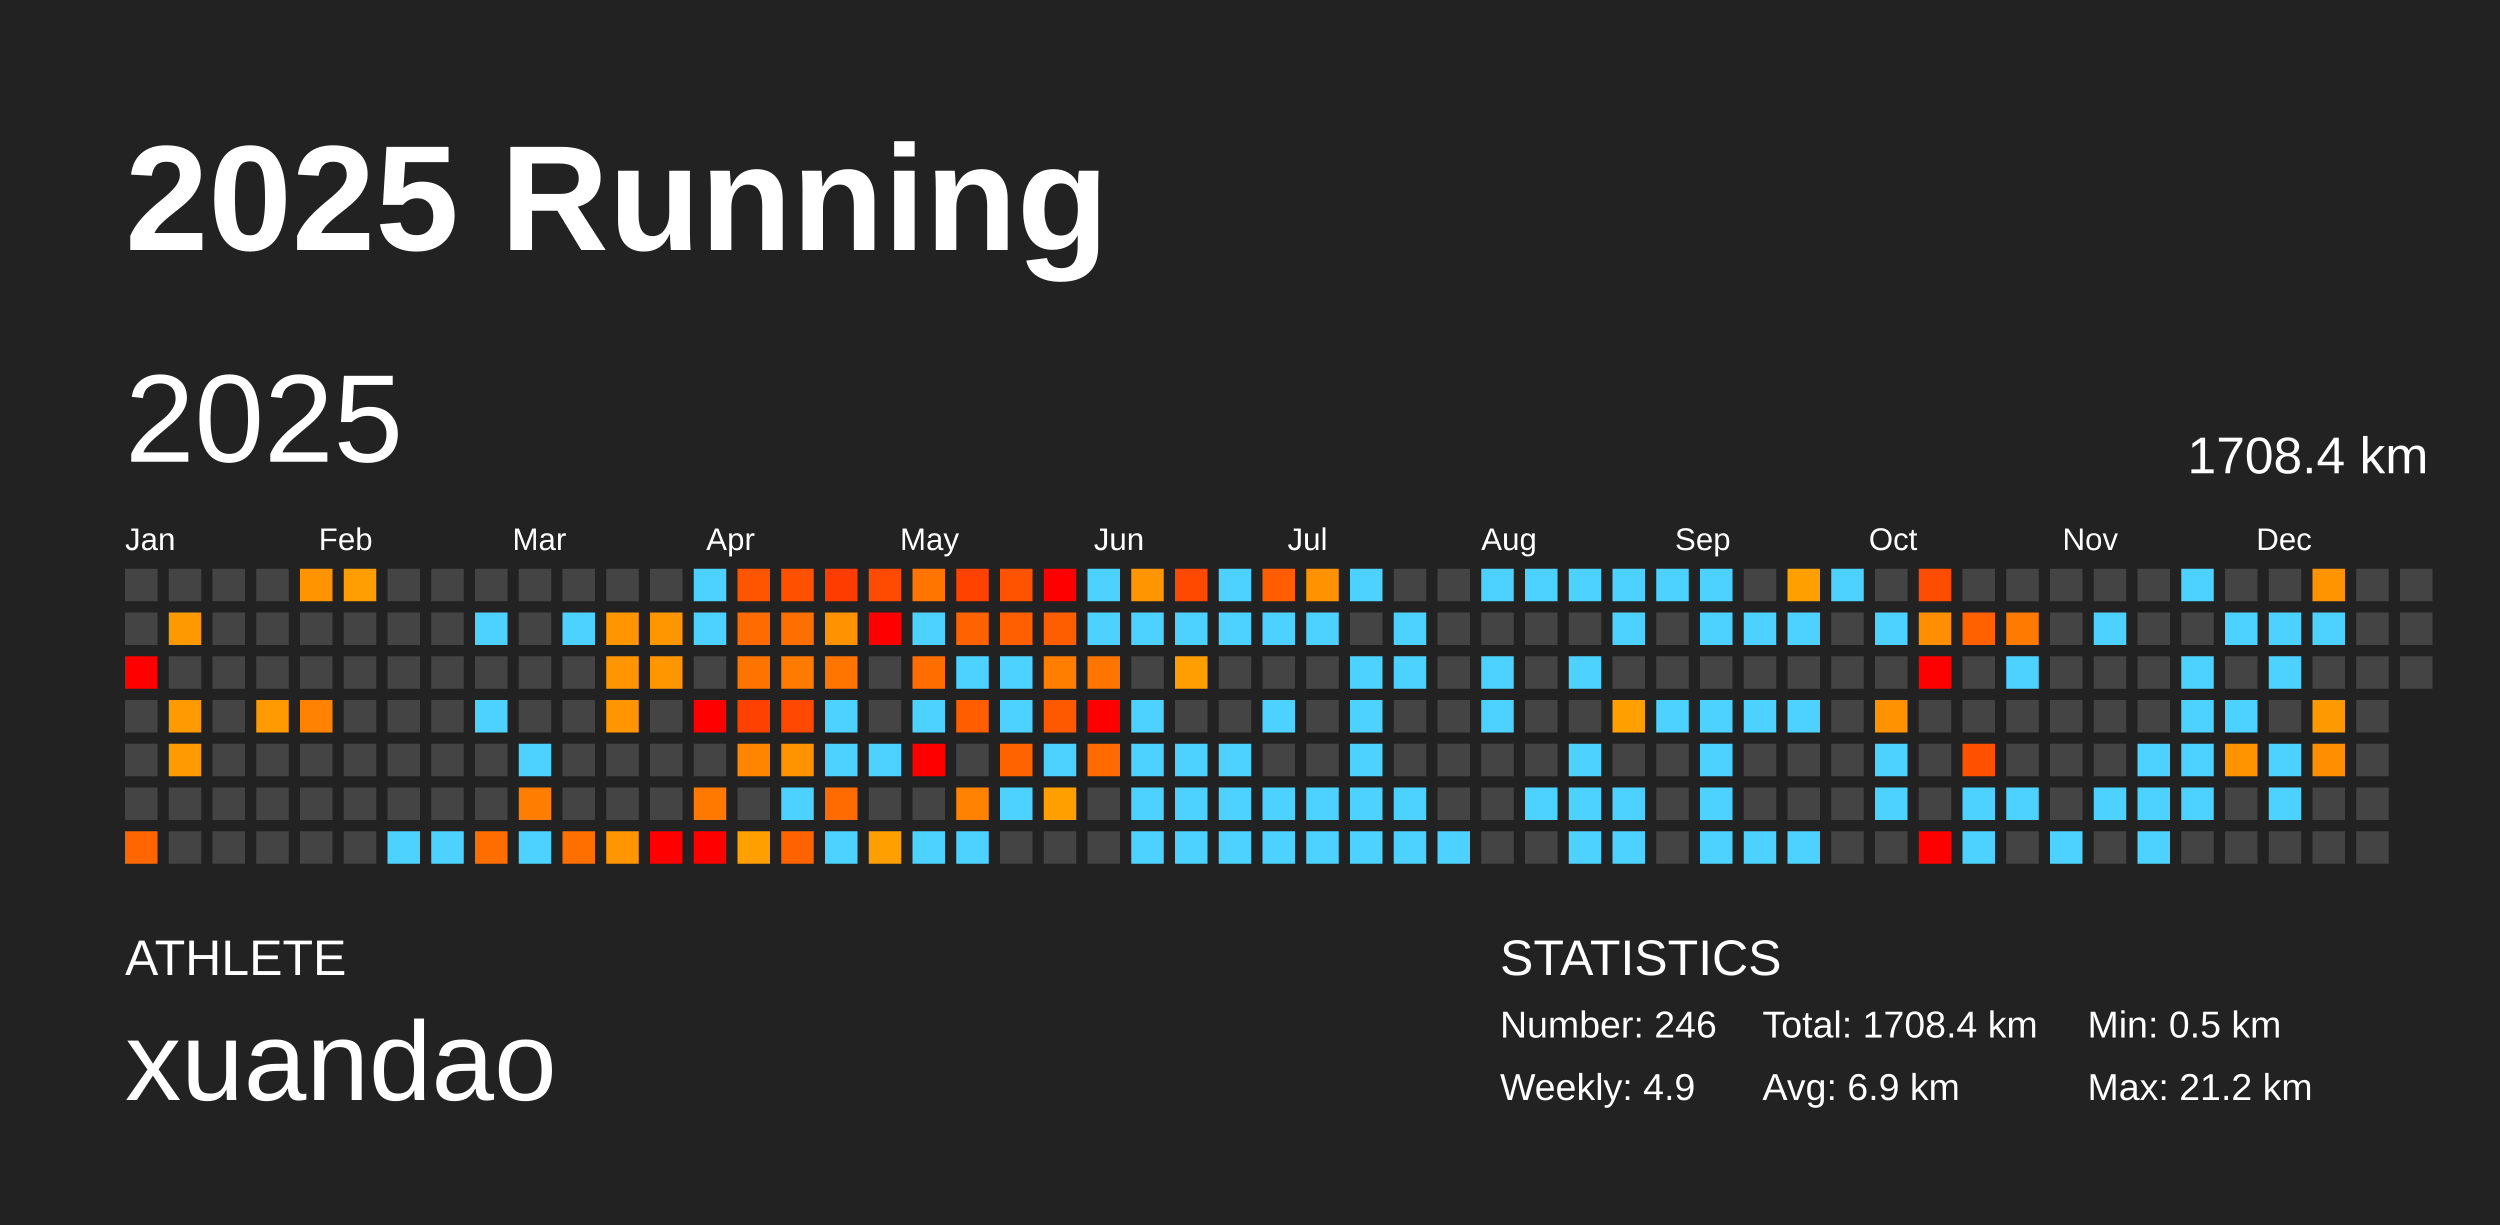
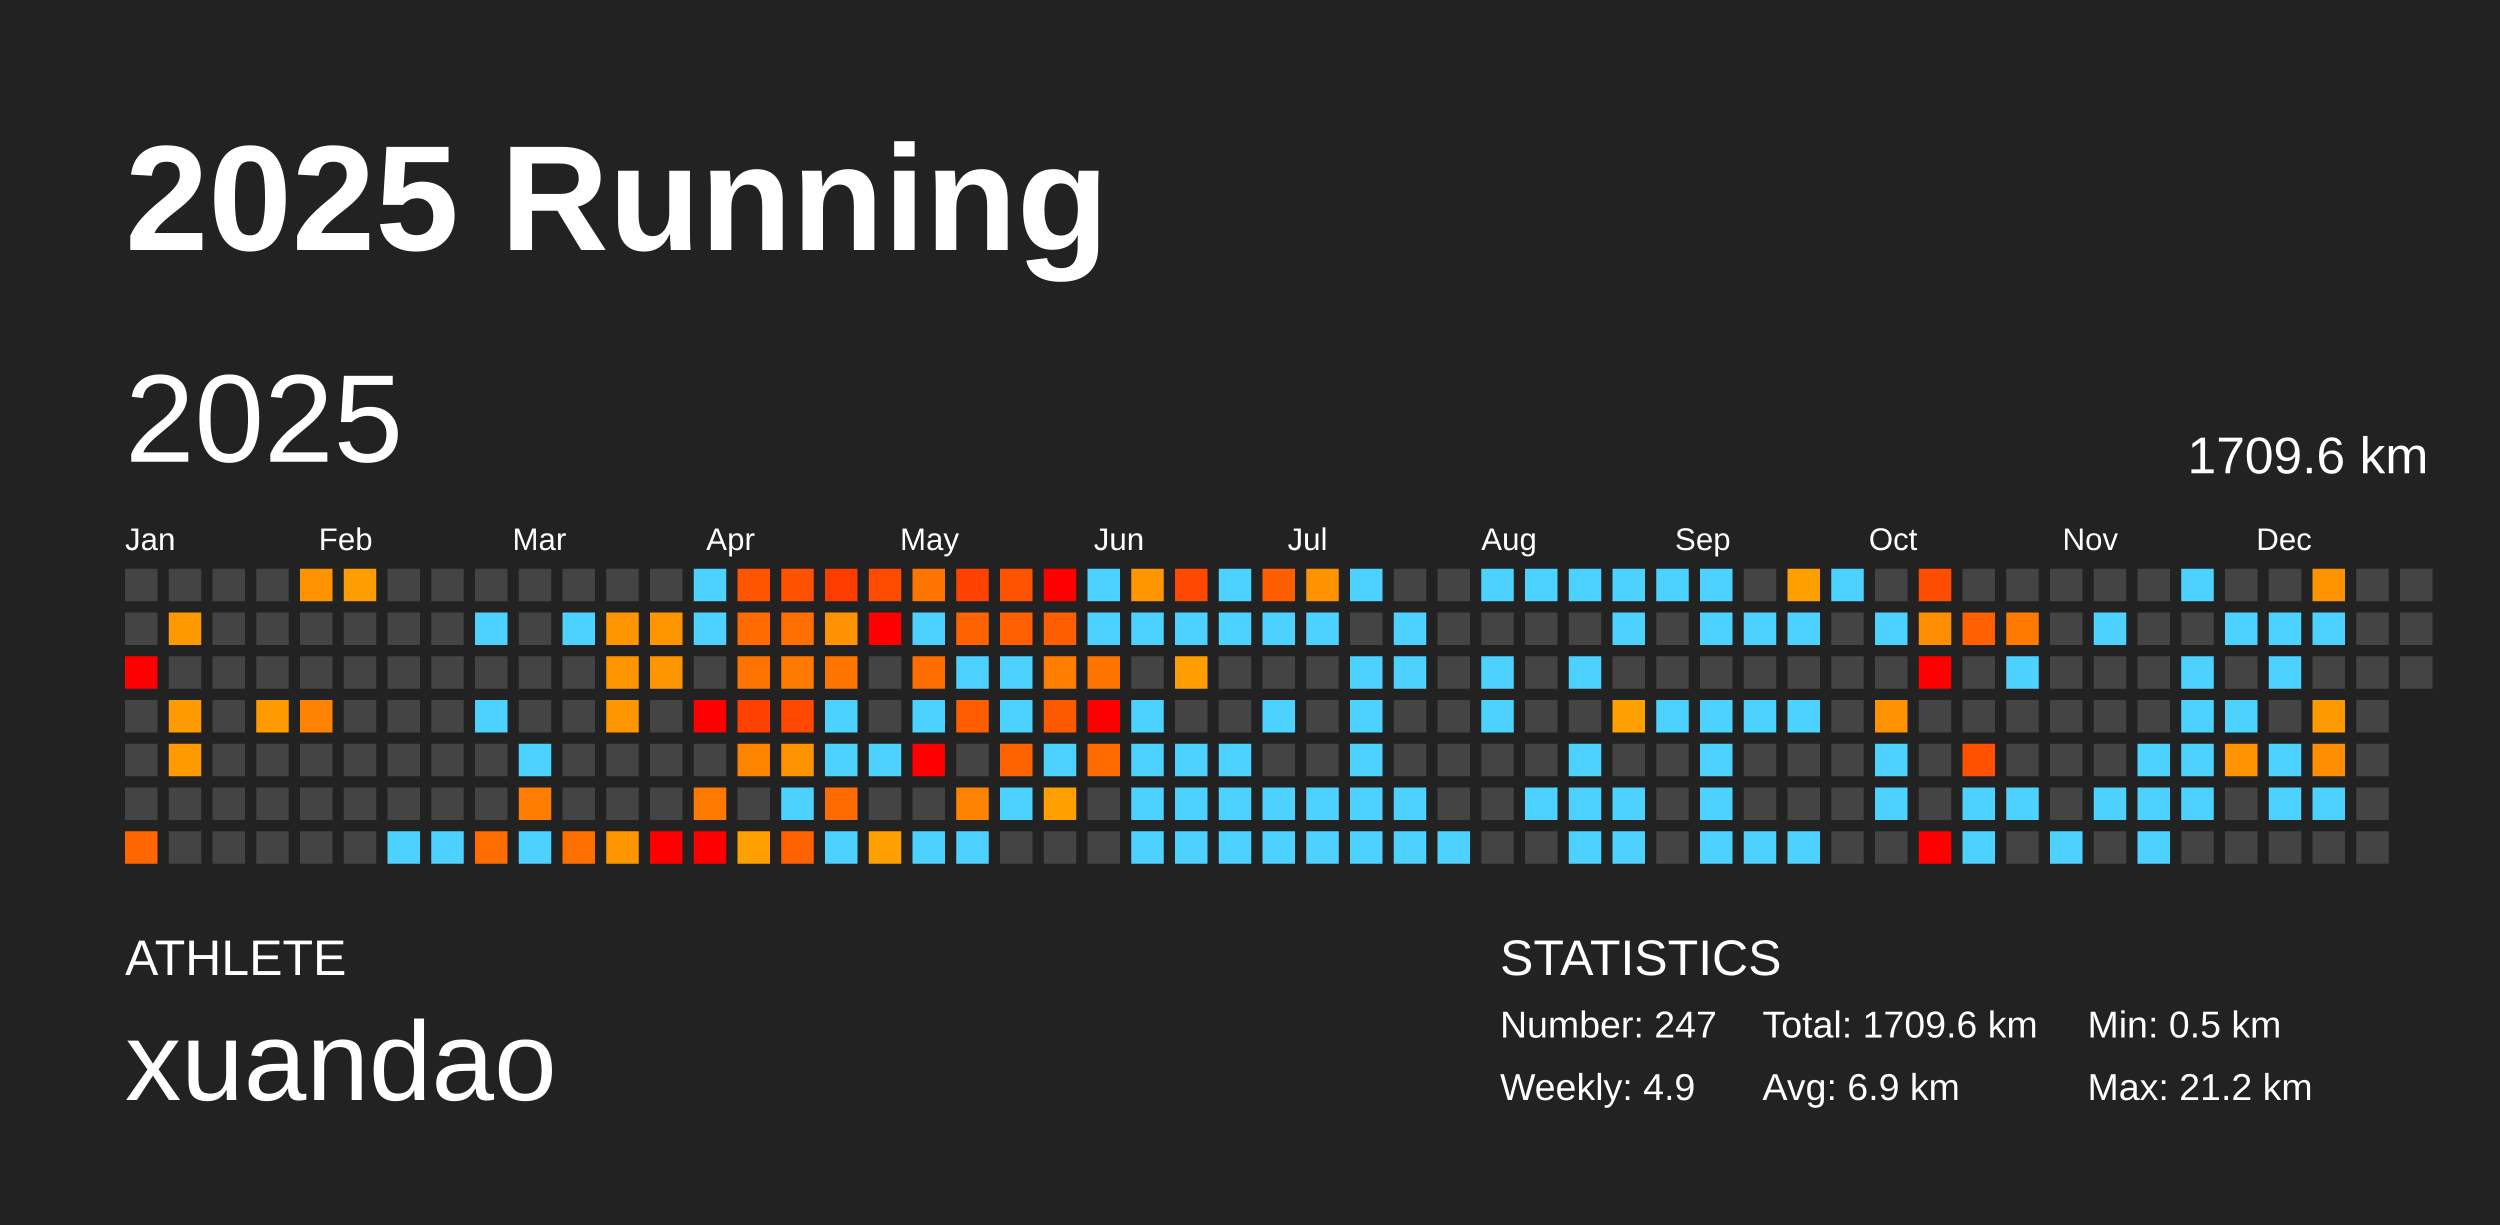
<svg xmlns="http://www.w3.org/2000/svg" baseProfile="full" height="98mm" version="1.1" viewBox="0,0,200,98" width="200mm">
  <defs />
  <rect fill="#222222" height="98" width="200" x="0" y="0" />
  <text fill="#FFFFFF" style="font-size:12px; font-family:Arial; font-weight:bold;" x="10" y="20">2025 Running</text>
  <text fill="#FFFFFF" style="font-size:4px; font-family:Arial" x="10" y="78">ATHLETE</text>
  <text fill="#FFFFFF" style="font-size:9px; font-family:Arial" x="10" y="88">xuandao</text>
  <text fill="#FFFFFF" style="font-size:4px; font-family:Arial" x="120" y="78">STATISTICS</text>
-   <text fill="#FFFFFF" style="font-size:3px; font-family:Arial" x="120" y="83">Number: 246</text>
+   <text fill="#FFFFFF" style="font-size:3px; font-family:Arial" x="120" y="83">Number: 247</text>
  <text fill="#FFFFFF" style="font-size:3px; font-family:Arial" x="120" y="88">Weekly: 4.9</text>
-   <text fill="#FFFFFF" style="font-size:3px; font-family:Arial" x="141" y="83">Total: 1708.4 km</text>
+   <text fill="#FFFFFF" style="font-size:3px; font-family:Arial" x="141" y="83">Total: 1709.6 km</text>
  <text fill="#FFFFFF" style="font-size:3px; font-family:Arial" x="141" y="88">Avg: 6.9 km</text>
  <text fill="#FFFFFF" style="font-size:3px; font-family:Arial" x="167" y="83">Min: 0.5 km</text>
  <text fill="#FFFFFF" style="font-size:3px; font-family:Arial" x="167" y="88">Max: 21.2 km</text>
  <text dominant-baseline="hanging" fill="#FFFFFF" style="font-size:10.0px; font-family:Arial;" x="10" y="30">2025</text>
-   <text dominant-baseline="hanging" fill="#FFFFFF" style="font-size:4.125px; font-family:Arial;" x="175" y="35">1708.4 km</text>
+   <text dominant-baseline="hanging" fill="#FFFFFF" style="font-size:4.125px; font-family:Arial;" x="175" y="35">1709.6 km</text>
  <text fill="#FFFFFF" style="font-size:2.5px; font-family:Arial" x="10.0" y="44">Jan</text>
  <text fill="#FFFFFF" style="font-size:2.5px; font-family:Arial" x="25.5" y="44">Feb</text>
  <text fill="#FFFFFF" style="font-size:2.5px; font-family:Arial" x="41.0" y="44">Mar</text>
  <text fill="#FFFFFF" style="font-size:2.5px; font-family:Arial" x="56.5" y="44">Apr</text>
  <text fill="#FFFFFF" style="font-size:2.5px; font-family:Arial" x="72.0" y="44">May</text>
  <text fill="#FFFFFF" style="font-size:2.5px; font-family:Arial" x="87.5" y="44">Jun</text>
  <text fill="#FFFFFF" style="font-size:2.5px; font-family:Arial" x="103.0" y="44">Jul</text>
  <text fill="#FFFFFF" style="font-size:2.5px; font-family:Arial" x="118.5" y="44">Aug</text>
  <text fill="#FFFFFF" style="font-size:2.5px; font-family:Arial" x="134.0" y="44">Sep</text>
  <text fill="#FFFFFF" style="font-size:2.5px; font-family:Arial" x="149.5" y="44">Oct</text>
  <text fill="#FFFFFF" style="font-size:2.5px; font-family:Arial" x="165.0" y="44">Nov</text>
  <text fill="#FFFFFF" style="font-size:2.5px; font-family:Arial" x="180.5" y="44">Dec</text>
  <rect fill="#444444" height="2.6" width="2.6" x="10.0" y="45.5" />
  <rect fill="#444444" height="2.6" width="2.6" x="10.0" y="49.0" />
  <rect fill="red" height="2.6" width="2.6" x="10.0" y="52.5" />
  <rect fill="#444444" height="2.6" width="2.6" x="10.0" y="56.0" />
  <rect fill="#444444" height="2.6" width="2.6" x="10.0" y="59.5" />
  <rect fill="#444444" height="2.6" width="2.6" x="10.0" y="63.0" />
  <rect fill="#ff6600" height="2.6" width="2.6" x="10.0" y="66.5" />
  <rect fill="#444444" height="2.6" width="2.6" x="13.5" y="45.5" />
  <rect fill="#ff9900" height="2.6" width="2.6" x="13.5" y="49.0" />
  <rect fill="#444444" height="2.6" width="2.6" x="13.5" y="52.5" />
  <rect fill="#ff9a00" height="2.6" width="2.6" x="13.5" y="56.0" />
  <rect fill="#ff9b00" height="2.6" width="2.6" x="13.5" y="59.5" />
  <rect fill="#444444" height="2.6" width="2.6" x="13.5" y="63.0" />
  <rect fill="#444444" height="2.6" width="2.6" x="13.5" y="66.5" />
  <rect fill="#444444" height="2.6" width="2.6" x="17.0" y="45.5" />
  <rect fill="#444444" height="2.6" width="2.6" x="17.0" y="49.0" />
  <rect fill="#444444" height="2.6" width="2.6" x="17.0" y="52.5" />
  <rect fill="#444444" height="2.6" width="2.6" x="17.0" y="56.0" />
  <rect fill="#444444" height="2.6" width="2.6" x="17.0" y="59.5" />
  <rect fill="#444444" height="2.6" width="2.6" x="17.0" y="63.0" />
  <rect fill="#444444" height="2.6" width="2.6" x="17.0" y="66.5" />
  <rect fill="#444444" height="2.6" width="2.6" x="20.5" y="45.5" />
  <rect fill="#444444" height="2.6" width="2.6" x="20.5" y="49.0" />
  <rect fill="#444444" height="2.6" width="2.6" x="20.5" y="52.5" />
  <rect fill="#ff9a00" height="2.6" width="2.6" x="20.5" y="56.0" />
  <rect fill="#444444" height="2.6" width="2.6" x="20.5" y="59.5" />
  <rect fill="#444444" height="2.6" width="2.6" x="20.5" y="63.0" />
  <rect fill="#444444" height="2.6" width="2.6" x="20.5" y="66.5" />
  <rect fill="#ff9400" height="2.6" width="2.6" x="24.0" y="45.5" />
  <rect fill="#444444" height="2.6" width="2.6" x="24.0" y="49.0" />
  <rect fill="#444444" height="2.6" width="2.6" x="24.0" y="52.5" />
  <rect fill="#ff8300" height="2.6" width="2.6" x="24.0" y="56.0" />
  <rect fill="#444444" height="2.6" width="2.6" x="24.0" y="59.5" />
  <rect fill="#444444" height="2.6" width="2.6" x="24.0" y="63.0" />
  <rect fill="#444444" height="2.6" width="2.6" x="24.0" y="66.5" />
  <rect fill="#ff9e00" height="2.6" width="2.6" x="27.5" y="45.5" />
  <rect fill="#444444" height="2.6" width="2.6" x="27.5" y="49.0" />
  <rect fill="#444444" height="2.6" width="2.6" x="27.5" y="52.5" />
  <rect fill="#444444" height="2.6" width="2.6" x="27.5" y="56.0" />
  <rect fill="#444444" height="2.6" width="2.6" x="27.5" y="59.5" />
  <rect fill="#444444" height="2.6" width="2.6" x="27.5" y="63.0" />
  <rect fill="#444444" height="2.6" width="2.6" x="27.5" y="66.5" />
  <rect fill="#444444" height="2.6" width="2.6" x="31.0" y="45.5" />
  <rect fill="#444444" height="2.6" width="2.6" x="31.0" y="49.0" />
  <rect fill="#444444" height="2.6" width="2.6" x="31.0" y="52.5" />
  <rect fill="#444444" height="2.6" width="2.6" x="31.0" y="56.0" />
  <rect fill="#444444" height="2.6" width="2.6" x="31.0" y="59.5" />
  <rect fill="#444444" height="2.6" width="2.6" x="31.0" y="63.0" />
  <rect fill="#4dd2ff" height="2.6" width="2.6" x="31.0" y="66.5" />
  <rect fill="#444444" height="2.6" width="2.6" x="34.5" y="45.5" />
  <rect fill="#444444" height="2.6" width="2.6" x="34.5" y="49.0" />
  <rect fill="#444444" height="2.6" width="2.6" x="34.5" y="52.5" />
  <rect fill="#444444" height="2.6" width="2.6" x="34.5" y="56.0" />
  <rect fill="#444444" height="2.6" width="2.6" x="34.5" y="59.5" />
  <rect fill="#444444" height="2.6" width="2.6" x="34.5" y="63.0" />
  <rect fill="#4dd2ff" height="2.6" width="2.6" x="34.5" y="66.5" />
  <rect fill="#444444" height="2.6" width="2.6" x="38.0" y="45.5" />
  <rect fill="#4dd2ff" height="2.6" width="2.6" x="38.0" y="49.0" />
  <rect fill="#444444" height="2.6" width="2.6" x="38.0" y="52.5" />
  <rect fill="#4dd2ff" height="2.6" width="2.6" x="38.0" y="56.0" />
  <rect fill="#444444" height="2.6" width="2.6" x="38.0" y="59.5" />
  <rect fill="#444444" height="2.6" width="2.6" x="38.0" y="63.0" />
  <rect fill="#ff6c00" height="2.6" width="2.6" x="38.0" y="66.5" />
  <rect fill="#444444" height="2.6" width="2.6" x="41.5" y="45.5" />
  <rect fill="#444444" height="2.6" width="2.6" x="41.5" y="49.0" />
  <rect fill="#444444" height="2.6" width="2.6" x="41.5" y="52.5" />
  <rect fill="#444444" height="2.6" width="2.6" x="41.5" y="56.0" />
  <rect fill="#4dd2ff" height="2.6" width="2.6" x="41.5" y="59.5" />
  <rect fill="#ff7d00" height="2.6" width="2.6" x="41.5" y="63.0" />
  <rect fill="#4dd2ff" height="2.6" width="2.6" x="41.5" y="66.5" />
  <rect fill="#444444" height="2.6" width="2.6" x="45.0" y="45.5" />
  <rect fill="#4dd2ff" height="2.6" width="2.6" x="45.0" y="49.0" />
  <rect fill="#444444" height="2.6" width="2.6" x="45.0" y="52.5" />
  <rect fill="#444444" height="2.6" width="2.6" x="45.0" y="56.0" />
  <rect fill="#444444" height="2.6" width="2.6" x="45.0" y="59.5" />
  <rect fill="#444444" height="2.6" width="2.6" x="45.0" y="63.0" />
  <rect fill="#ff6f00" height="2.6" width="2.6" x="45.0" y="66.5" />
  <rect fill="#444444" height="2.6" width="2.6" x="48.5" y="45.5" />
  <rect fill="#ff9600" height="2.6" width="2.6" x="48.5" y="49.0" />
  <rect fill="#ff9600" height="2.6" width="2.6" x="48.5" y="52.5" />
  <rect fill="#ff9600" height="2.6" width="2.6" x="48.5" y="56.0" />
  <rect fill="#444444" height="2.6" width="2.6" x="48.5" y="59.5" />
  <rect fill="#444444" height="2.6" width="2.6" x="48.5" y="63.0" />
  <rect fill="#ff9600" height="2.6" width="2.6" x="48.5" y="66.5" />
  <rect fill="#444444" height="2.6" width="2.6" x="52.0" y="45.5" />
  <rect fill="#ff9600" height="2.6" width="2.6" x="52.0" y="49.0" />
  <rect fill="#ff9600" height="2.6" width="2.6" x="52.0" y="52.5" />
  <rect fill="#444444" height="2.6" width="2.6" x="52.0" y="56.0" />
  <rect fill="#444444" height="2.6" width="2.6" x="52.0" y="59.5" />
  <rect fill="#444444" height="2.6" width="2.6" x="52.0" y="63.0" />
  <rect fill="red" height="2.6" width="2.6" x="52.0" y="66.5" />
  <rect fill="#4dd2ff" height="2.6" width="2.6" x="55.5" y="45.5" />
  <rect fill="#4dd2ff" height="2.6" width="2.6" x="55.5" y="49.0" />
  <rect fill="#444444" height="2.6" width="2.6" x="55.5" y="52.5" />
  <rect fill="red" height="2.6" width="2.6" x="55.5" y="56.0" />
  <rect fill="#444444" height="2.6" width="2.6" x="55.5" y="59.5" />
  <rect fill="#ff7900" height="2.6" width="2.6" x="55.5" y="63.0" />
  <rect fill="red" height="2.6" width="2.6" x="55.5" y="66.5" />
  <rect fill="#ff5400" height="2.6" width="2.6" x="59.0" y="45.5" />
  <rect fill="#ff6b00" height="2.6" width="2.6" x="59.0" y="49.0" />
  <rect fill="#ff7400" height="2.6" width="2.6" x="59.0" y="52.5" />
  <rect fill="#ff4100" height="2.6" width="2.6" x="59.0" y="56.0" />
  <rect fill="#ff8400" height="2.6" width="2.6" x="59.0" y="59.5" />
  <rect fill="#444444" height="2.6" width="2.6" x="59.0" y="63.0" />
  <rect fill="#ff9f00" height="2.6" width="2.6" x="59.0" y="66.5" />
  <rect fill="#ff5100" height="2.6" width="2.6" x="62.5" y="45.5" />
  <rect fill="#ff6f00" height="2.6" width="2.6" x="62.5" y="49.0" />
  <rect fill="#ff7a00" height="2.6" width="2.6" x="62.5" y="52.5" />
  <rect fill="#ff4800" height="2.6" width="2.6" x="62.5" y="56.0" />
  <rect fill="#ff9400" height="2.6" width="2.6" x="62.5" y="59.5" />
  <rect fill="#4dd2ff" height="2.6" width="2.6" x="62.5" y="63.0" />
  <rect fill="#ff6200" height="2.6" width="2.6" x="62.5" y="66.5" />
  <rect fill="#ff3c00" height="2.6" width="2.6" x="66.0" y="45.5" />
  <rect fill="#ff9200" height="2.6" width="2.6" x="66.0" y="49.0" />
  <rect fill="#ff7500" height="2.6" width="2.6" x="66.0" y="52.5" />
  <rect fill="#4dd2ff" height="2.6" width="2.6" x="66.0" y="56.0" />
  <rect fill="#4dd2ff" height="2.6" width="2.6" x="66.0" y="59.5" />
  <rect fill="#ff6b00" height="2.6" width="2.6" x="66.0" y="63.0" />
  <rect fill="#4dd2ff" height="2.6" width="2.6" x="66.0" y="66.5" />
  <rect fill="#ff4b00" height="2.6" width="2.6" x="69.5" y="45.5" />
  <rect fill="red" height="2.6" width="2.6" x="69.5" y="49.0" />
  <rect fill="#444444" height="2.6" width="2.6" x="69.5" y="52.5" />
  <rect fill="#444444" height="2.6" width="2.6" x="69.5" y="56.0" />
  <rect fill="#4dd2ff" height="2.6" width="2.6" x="69.5" y="59.5" />
  <rect fill="#444444" height="2.6" width="2.6" x="69.5" y="63.0" />
  <rect fill="#ff9f00" height="2.6" width="2.6" x="69.5" y="66.5" />
  <rect fill="#ff7500" height="2.6" width="2.6" x="73.0" y="45.5" />
  <rect fill="#4dd2ff" height="2.6" width="2.6" x="73.0" y="49.0" />
  <rect fill="#ff6c00" height="2.6" width="2.6" x="73.0" y="52.5" />
  <rect fill="#4dd2ff" height="2.6" width="2.6" x="73.0" y="56.0" />
  <rect fill="red" height="2.6" width="2.6" x="73.0" y="59.5" />
  <rect fill="#444444" height="2.6" width="2.6" x="73.0" y="63.0" />
  <rect fill="#4dd2ff" height="2.6" width="2.6" x="73.0" y="66.5" />
  <rect fill="#ff4200" height="2.6" width="2.6" x="76.5" y="45.5" />
  <rect fill="#ff6200" height="2.6" width="2.6" x="76.5" y="49.0" />
  <rect fill="#4dd2ff" height="2.6" width="2.6" x="76.5" y="52.5" />
  <rect fill="#ff5d00" height="2.6" width="2.6" x="76.5" y="56.0" />
  <rect fill="#444444" height="2.6" width="2.6" x="76.5" y="59.5" />
  <rect fill="#ff8300" height="2.6" width="2.6" x="76.5" y="63.0" />
  <rect fill="#4dd2ff" height="2.6" width="2.6" x="76.5" y="66.5" />
  <rect fill="#ff5300" height="2.6" width="2.6" x="80.0" y="45.5" />
  <rect fill="#ff5f00" height="2.6" width="2.6" x="80.0" y="49.0" />
  <rect fill="#4dd2ff" height="2.6" width="2.6" x="80.0" y="52.5" />
  <rect fill="#4dd2ff" height="2.6" width="2.6" x="80.0" y="56.0" />
  <rect fill="#ff6300" height="2.6" width="2.6" x="80.0" y="59.5" />
  <rect fill="#4dd2ff" height="2.6" width="2.6" x="80.0" y="63.0" />
  <rect fill="#444444" height="2.6" width="2.6" x="80.0" y="66.5" />
  <rect fill="red" height="2.6" width="2.6" x="83.5" y="45.5" />
  <rect fill="#ff5e00" height="2.6" width="2.6" x="83.5" y="49.0" />
  <rect fill="#ff7e00" height="2.6" width="2.6" x="83.5" y="52.5" />
  <rect fill="#ff5900" height="2.6" width="2.6" x="83.5" y="56.0" />
  <rect fill="#4dd2ff" height="2.6" width="2.6" x="83.5" y="59.5" />
  <rect fill="#ff9f00" height="2.6" width="2.6" x="83.5" y="63.0" />
  <rect fill="#444444" height="2.6" width="2.6" x="83.5" y="66.5" />
  <rect fill="#4dd2ff" height="2.6" width="2.6" x="87.0" y="45.5" />
  <rect fill="#4dd2ff" height="2.6" width="2.6" x="87.0" y="49.0" />
  <rect fill="#ff7500" height="2.6" width="2.6" x="87.0" y="52.5" />
  <rect fill="red" height="2.6" width="2.6" x="87.0" y="56.0" />
  <rect fill="#ff6b00" height="2.6" width="2.6" x="87.0" y="59.5" />
  <rect fill="#444444" height="2.6" width="2.6" x="87.0" y="63.0" />
  <rect fill="#444444" height="2.6" width="2.6" x="87.0" y="66.5" />
  <rect fill="#ff9500" height="2.6" width="2.6" x="90.5" y="45.5" />
  <rect fill="#4dd2ff" height="2.6" width="2.6" x="90.5" y="49.0" />
  <rect fill="#444444" height="2.6" width="2.6" x="90.5" y="52.5" />
  <rect fill="#4dd2ff" height="2.6" width="2.6" x="90.5" y="56.0" />
  <rect fill="#4dd2ff" height="2.6" width="2.6" x="90.5" y="59.5" />
  <rect fill="#4dd2ff" height="2.6" width="2.6" x="90.5" y="63.0" />
  <rect fill="#4dd2ff" height="2.6" width="2.6" x="90.5" y="66.5" />
  <rect fill="#ff4800" height="2.6" width="2.6" x="94.0" y="45.5" />
  <rect fill="#4dd2ff" height="2.6" width="2.6" x="94.0" y="49.0" />
  <rect fill="#ff9e00" height="2.6" width="2.6" x="94.0" y="52.5" />
  <rect fill="#444444" height="2.6" width="2.6" x="94.0" y="56.0" />
  <rect fill="#4dd2ff" height="2.6" width="2.6" x="94.0" y="59.5" />
  <rect fill="#4dd2ff" height="2.6" width="2.6" x="94.0" y="63.0" />
  <rect fill="#4dd2ff" height="2.6" width="2.6" x="94.0" y="66.5" />
  <rect fill="#4dd2ff" height="2.6" width="2.6" x="97.5" y="45.5" />
  <rect fill="#4dd2ff" height="2.6" width="2.6" x="97.5" y="49.0" />
  <rect fill="#444444" height="2.6" width="2.6" x="97.5" y="52.5" />
  <rect fill="#444444" height="2.6" width="2.6" x="97.5" y="56.0" />
  <rect fill="#4dd2ff" height="2.6" width="2.6" x="97.5" y="59.5" />
  <rect fill="#4dd2ff" height="2.6" width="2.6" x="97.5" y="63.0" />
  <rect fill="#4dd2ff" height="2.6" width="2.6" x="97.5" y="66.5" />
  <rect fill="#ff5d00" height="2.6" width="2.6" x="101.0" y="45.5" />
  <rect fill="#4dd2ff" height="2.6" width="2.6" x="101.0" y="49.0" />
  <rect fill="#444444" height="2.6" width="2.6" x="101.0" y="52.5" />
  <rect fill="#4dd2ff" height="2.6" width="2.6" x="101.0" y="56.0" />
  <rect fill="#444444" height="2.6" width="2.6" x="101.0" y="59.5" />
  <rect fill="#4dd2ff" height="2.6" width="2.6" x="101.0" y="63.0" />
  <rect fill="#4dd2ff" height="2.6" width="2.6" x="101.0" y="66.5" />
  <rect fill="#ff9200" height="2.6" width="2.6" x="104.5" y="45.5" />
  <rect fill="#4dd2ff" height="2.6" width="2.6" x="104.5" y="49.0" />
  <rect fill="#444444" height="2.6" width="2.6" x="104.5" y="52.5" />
  <rect fill="#444444" height="2.6" width="2.6" x="104.5" y="56.0" />
  <rect fill="#444444" height="2.6" width="2.6" x="104.5" y="59.5" />
  <rect fill="#4dd2ff" height="2.6" width="2.6" x="104.5" y="63.0" />
  <rect fill="#4dd2ff" height="2.6" width="2.6" x="104.5" y="66.5" />
  <rect fill="#4dd2ff" height="2.6" width="2.6" x="108.0" y="45.5" />
  <rect fill="#444444" height="2.6" width="2.6" x="108.0" y="49.0" />
  <rect fill="#4dd2ff" height="2.6" width="2.6" x="108.0" y="52.5" />
  <rect fill="#4dd2ff" height="2.6" width="2.6" x="108.0" y="56.0" />
  <rect fill="#4dd2ff" height="2.6" width="2.6" x="108.0" y="59.5" />
  <rect fill="#4dd2ff" height="2.6" width="2.6" x="108.0" y="63.0" />
  <rect fill="#4dd2ff" height="2.6" width="2.6" x="108.0" y="66.5" />
  <rect fill="#444444" height="2.6" width="2.6" x="111.5" y="45.5" />
  <rect fill="#4dd2ff" height="2.6" width="2.6" x="111.5" y="49.0" />
  <rect fill="#4dd2ff" height="2.6" width="2.6" x="111.5" y="52.5" />
  <rect fill="#444444" height="2.6" width="2.6" x="111.5" y="56.0" />
  <rect fill="#444444" height="2.6" width="2.6" x="111.5" y="59.5" />
  <rect fill="#4dd2ff" height="2.6" width="2.6" x="111.5" y="63.0" />
  <rect fill="#4dd2ff" height="2.6" width="2.6" x="111.5" y="66.5" />
  <rect fill="#444444" height="2.6" width="2.6" x="115.0" y="45.5" />
  <rect fill="#444444" height="2.6" width="2.6" x="115.0" y="49.0" />
  <rect fill="#444444" height="2.6" width="2.6" x="115.0" y="52.5" />
  <rect fill="#444444" height="2.6" width="2.6" x="115.0" y="56.0" />
  <rect fill="#444444" height="2.6" width="2.6" x="115.0" y="59.5" />
  <rect fill="#444444" height="2.6" width="2.6" x="115.0" y="63.0" />
  <rect fill="#4dd2ff" height="2.6" width="2.6" x="115.0" y="66.5" />
  <rect fill="#4dd2ff" height="2.6" width="2.6" x="118.5" y="45.5" />
  <rect fill="#444444" height="2.6" width="2.6" x="118.5" y="49.0" />
  <rect fill="#4dd2ff" height="2.6" width="2.6" x="118.5" y="52.5" />
  <rect fill="#4dd2ff" height="2.6" width="2.6" x="118.5" y="56.0" />
  <rect fill="#444444" height="2.6" width="2.6" x="118.5" y="59.5" />
  <rect fill="#444444" height="2.6" width="2.6" x="118.5" y="63.0" />
  <rect fill="#444444" height="2.6" width="2.6" x="118.5" y="66.5" />
  <rect fill="#4dd2ff" height="2.6" width="2.6" x="122.0" y="45.5" />
  <rect fill="#444444" height="2.6" width="2.6" x="122.0" y="49.0" />
  <rect fill="#444444" height="2.6" width="2.6" x="122.0" y="52.5" />
  <rect fill="#444444" height="2.6" width="2.6" x="122.0" y="56.0" />
  <rect fill="#444444" height="2.6" width="2.6" x="122.0" y="59.5" />
  <rect fill="#4dd2ff" height="2.6" width="2.6" x="122.0" y="63.0" />
  <rect fill="#444444" height="2.6" width="2.6" x="122.0" y="66.5" />
  <rect fill="#4dd2ff" height="2.6" width="2.6" x="125.5" y="45.5" />
  <rect fill="#444444" height="2.6" width="2.6" x="125.5" y="49.0" />
  <rect fill="#4dd2ff" height="2.6" width="2.6" x="125.5" y="52.5" />
  <rect fill="#444444" height="2.6" width="2.6" x="125.5" y="56.0" />
  <rect fill="#4dd2ff" height="2.6" width="2.6" x="125.5" y="59.5" />
  <rect fill="#4dd2ff" height="2.6" width="2.6" x="125.5" y="63.0" />
  <rect fill="#4dd2ff" height="2.6" width="2.6" x="125.5" y="66.5" />
  <rect fill="#4dd2ff" height="2.6" width="2.6" x="129.0" y="45.5" />
  <rect fill="#4dd2ff" height="2.6" width="2.6" x="129.0" y="49.0" />
  <rect fill="#444444" height="2.6" width="2.6" x="129.0" y="52.5" />
  <rect fill="#ff9f00" height="2.6" width="2.6" x="129.0" y="56.0" />
  <rect fill="#444444" height="2.6" width="2.6" x="129.0" y="59.5" />
  <rect fill="#4dd2ff" height="2.6" width="2.6" x="129.0" y="63.0" />
  <rect fill="#4dd2ff" height="2.6" width="2.6" x="129.0" y="66.5" />
  <rect fill="#4dd2ff" height="2.6" width="2.6" x="132.5" y="45.5" />
  <rect fill="#444444" height="2.6" width="2.6" x="132.5" y="49.0" />
  <rect fill="#444444" height="2.6" width="2.6" x="132.5" y="52.5" />
  <rect fill="#4dd2ff" height="2.6" width="2.6" x="132.5" y="56.0" />
  <rect fill="#444444" height="2.6" width="2.6" x="132.5" y="59.5" />
  <rect fill="#444444" height="2.6" width="2.6" x="132.5" y="63.0" />
  <rect fill="#444444" height="2.6" width="2.6" x="132.5" y="66.5" />
  <rect fill="#4dd2ff" height="2.6" width="2.6" x="136.0" y="45.5" />
  <rect fill="#4dd2ff" height="2.6" width="2.6" x="136.0" y="49.0" />
  <rect fill="#444444" height="2.6" width="2.6" x="136.0" y="52.5" />
  <rect fill="#4dd2ff" height="2.6" width="2.6" x="136.0" y="56.0" />
  <rect fill="#4dd2ff" height="2.6" width="2.6" x="136.0" y="59.5" />
  <rect fill="#4dd2ff" height="2.6" width="2.6" x="136.0" y="63.0" />
  <rect fill="#4dd2ff" height="2.6" width="2.6" x="136.0" y="66.5" />
  <rect fill="#444444" height="2.6" width="2.6" x="139.5" y="45.5" />
  <rect fill="#4dd2ff" height="2.6" width="2.6" x="139.5" y="49.0" />
  <rect fill="#444444" height="2.6" width="2.6" x="139.5" y="52.5" />
  <rect fill="#4dd2ff" height="2.6" width="2.6" x="139.5" y="56.0" />
  <rect fill="#444444" height="2.6" width="2.6" x="139.5" y="59.5" />
  <rect fill="#444444" height="2.6" width="2.6" x="139.5" y="63.0" />
  <rect fill="#4dd2ff" height="2.6" width="2.6" x="139.5" y="66.5" />
  <rect fill="#ff9f00" height="2.6" width="2.6" x="143.0" y="45.5" />
  <rect fill="#4dd2ff" height="2.6" width="2.6" x="143.0" y="49.0" />
  <rect fill="#444444" height="2.6" width="2.6" x="143.0" y="52.5" />
  <rect fill="#4dd2ff" height="2.6" width="2.6" x="143.0" y="56.0" />
  <rect fill="#444444" height="2.6" width="2.6" x="143.0" y="59.5" />
  <rect fill="#444444" height="2.6" width="2.6" x="143.0" y="63.0" />
  <rect fill="#4dd2ff" height="2.6" width="2.6" x="143.0" y="66.5" />
  <rect fill="#4dd2ff" height="2.6" width="2.6" x="146.5" y="45.5" />
  <rect fill="#444444" height="2.6" width="2.6" x="146.5" y="49.0" />
  <rect fill="#444444" height="2.6" width="2.6" x="146.5" y="52.5" />
  <rect fill="#444444" height="2.6" width="2.6" x="146.5" y="56.0" />
  <rect fill="#444444" height="2.6" width="2.6" x="146.5" y="59.5" />
  <rect fill="#444444" height="2.6" width="2.6" x="146.5" y="63.0" />
  <rect fill="#444444" height="2.6" width="2.6" x="146.5" y="66.5" />
  <rect fill="#444444" height="2.6" width="2.6" x="150.0" y="45.5" />
  <rect fill="#4dd2ff" height="2.6" width="2.6" x="150.0" y="49.0" />
  <rect fill="#444444" height="2.6" width="2.6" x="150.0" y="52.5" />
  <rect fill="#ff9200" height="2.6" width="2.6" x="150.0" y="56.0" />
  <rect fill="#4dd2ff" height="2.6" width="2.6" x="150.0" y="59.5" />
  <rect fill="#4dd2ff" height="2.6" width="2.6" x="150.0" y="63.0" />
  <rect fill="#444444" height="2.6" width="2.6" x="150.0" y="66.5" />
  <rect fill="#ff4d00" height="2.6" width="2.6" x="153.5" y="45.5" />
  <rect fill="#ff8f00" height="2.6" width="2.6" x="153.5" y="49.0" />
  <rect fill="red" height="2.6" width="2.6" x="153.5" y="52.5" />
  <rect fill="#444444" height="2.6" width="2.6" x="153.5" y="56.0" />
  <rect fill="#444444" height="2.6" width="2.6" x="153.5" y="59.5" />
  <rect fill="#444444" height="2.6" width="2.6" x="153.5" y="63.0" />
  <rect fill="red" height="2.6" width="2.6" x="153.5" y="66.5" />
  <rect fill="#444444" height="2.6" width="2.6" x="157.0" y="45.5" />
  <rect fill="#ff6000" height="2.6" width="2.6" x="157.0" y="49.0" />
  <rect fill="#444444" height="2.6" width="2.6" x="157.0" y="52.5" />
  <rect fill="#444444" height="2.6" width="2.6" x="157.0" y="56.0" />
  <rect fill="#ff5100" height="2.6" width="2.6" x="157.0" y="59.5" />
  <rect fill="#4dd2ff" height="2.6" width="2.6" x="157.0" y="63.0" />
  <rect fill="#4dd2ff" height="2.6" width="2.6" x="157.0" y="66.5" />
  <rect fill="#444444" height="2.6" width="2.6" x="160.5" y="45.5" />
  <rect fill="#ff7a00" height="2.6" width="2.6" x="160.5" y="49.0" />
  <rect fill="#4dd2ff" height="2.6" width="2.6" x="160.5" y="52.5" />
  <rect fill="#444444" height="2.6" width="2.6" x="160.5" y="56.0" />
  <rect fill="#444444" height="2.6" width="2.6" x="160.5" y="59.5" />
  <rect fill="#4dd2ff" height="2.6" width="2.6" x="160.5" y="63.0" />
  <rect fill="#444444" height="2.6" width="2.6" x="160.5" y="66.5" />
  <rect fill="#444444" height="2.6" width="2.6" x="164.0" y="45.5" />
  <rect fill="#444444" height="2.6" width="2.6" x="164.0" y="49.0" />
  <rect fill="#444444" height="2.6" width="2.6" x="164.0" y="52.5" />
  <rect fill="#444444" height="2.6" width="2.6" x="164.0" y="56.0" />
  <rect fill="#444444" height="2.6" width="2.6" x="164.0" y="59.5" />
  <rect fill="#444444" height="2.6" width="2.6" x="164.0" y="63.0" />
  <rect fill="#4dd2ff" height="2.6" width="2.6" x="164.0" y="66.5" />
  <rect fill="#444444" height="2.6" width="2.6" x="167.5" y="45.5" />
  <rect fill="#4dd2ff" height="2.6" width="2.6" x="167.5" y="49.0" />
  <rect fill="#444444" height="2.6" width="2.6" x="167.5" y="52.5" />
  <rect fill="#444444" height="2.6" width="2.6" x="167.5" y="56.0" />
  <rect fill="#444444" height="2.6" width="2.6" x="167.5" y="59.5" />
  <rect fill="#4dd2ff" height="2.6" width="2.6" x="167.5" y="63.0" />
  <rect fill="#444444" height="2.6" width="2.6" x="167.5" y="66.5" />
  <rect fill="#444444" height="2.6" width="2.6" x="171.0" y="45.5" />
  <rect fill="#444444" height="2.6" width="2.6" x="171.0" y="49.0" />
  <rect fill="#444444" height="2.6" width="2.6" x="171.0" y="52.5" />
  <rect fill="#444444" height="2.6" width="2.6" x="171.0" y="56.0" />
  <rect fill="#4dd2ff" height="2.6" width="2.6" x="171.0" y="59.5" />
  <rect fill="#4dd2ff" height="2.6" width="2.6" x="171.0" y="63.0" />
  <rect fill="#4dd2ff" height="2.6" width="2.6" x="171.0" y="66.5" />
  <rect fill="#4dd2ff" height="2.6" width="2.6" x="174.5" y="45.5" />
  <rect fill="#444444" height="2.6" width="2.6" x="174.5" y="49.0" />
  <rect fill="#4dd2ff" height="2.6" width="2.6" x="174.5" y="52.5" />
  <rect fill="#4dd2ff" height="2.6" width="2.6" x="174.5" y="56.0" />
  <rect fill="#4dd2ff" height="2.6" width="2.6" x="174.5" y="59.5" />
  <rect fill="#4dd2ff" height="2.6" width="2.6" x="174.5" y="63.0" />
  <rect fill="#444444" height="2.6" width="2.6" x="174.5" y="66.5" />
  <rect fill="#444444" height="2.6" width="2.6" x="178.0" y="45.5" />
  <rect fill="#4dd2ff" height="2.6" width="2.6" x="178.0" y="49.0" />
  <rect fill="#444444" height="2.6" width="2.6" x="178.0" y="52.5" />
  <rect fill="#4dd2ff" height="2.6" width="2.6" x="178.0" y="56.0" />
  <rect fill="#ff9400" height="2.6" width="2.6" x="178.0" y="59.5" />
  <rect fill="#444444" height="2.6" width="2.6" x="178.0" y="63.0" />
  <rect fill="#444444" height="2.6" width="2.6" x="178.0" y="66.5" />
  <rect fill="#444444" height="2.6" width="2.6" x="181.5" y="45.5" />
  <rect fill="#4dd2ff" height="2.6" width="2.6" x="181.5" y="49.0" />
  <rect fill="#4dd2ff" height="2.6" width="2.6" x="181.5" y="52.5" />
  <rect fill="#444444" height="2.6" width="2.6" x="181.5" y="56.0" />
  <rect fill="#4dd2ff" height="2.6" width="2.6" x="181.5" y="59.5" />
  <rect fill="#4dd2ff" height="2.6" width="2.6" x="181.5" y="63.0" />
  <rect fill="#444444" height="2.6" width="2.6" x="181.5" y="66.5" />
  <rect fill="#ff9300" height="2.6" width="2.6" x="185.0" y="45.5" />
  <rect fill="#4dd2ff" height="2.6" width="2.6" x="185.0" y="49.0" />
  <rect fill="#444444" height="2.6" width="2.6" x="185.0" y="52.5" />
  <rect fill="#ff9900" height="2.6" width="2.6" x="185.0" y="56.0" />
  <rect fill="#ff8e00" height="2.6" width="2.6" x="185.0" y="59.5" />
-   <rect fill="#444444" height="2.6" width="2.6" x="185.0" y="63.0" />
+   <rect fill="#4dd2ff" height="2.6" width="2.6" x="185.0" y="63.0" />
  <rect fill="#444444" height="2.6" width="2.6" x="185.0" y="66.5" />
  <rect fill="#444444" height="2.6" width="2.6" x="188.5" y="45.5" />
  <rect fill="#444444" height="2.6" width="2.6" x="188.5" y="49.0" />
  <rect fill="#444444" height="2.6" width="2.6" x="188.5" y="52.5" />
  <rect fill="#444444" height="2.6" width="2.6" x="188.5" y="56.0" />
  <rect fill="#444444" height="2.6" width="2.6" x="188.5" y="59.5" />
  <rect fill="#444444" height="2.6" width="2.6" x="188.5" y="63.0" />
  <rect fill="#444444" height="2.6" width="2.6" x="188.5" y="66.5" />
  <rect fill="#444444" height="2.6" width="2.6" x="192.0" y="45.5" />
  <rect fill="#444444" height="2.6" width="2.6" x="192.0" y="49.0" />
  <rect fill="#444444" height="2.6" width="2.6" x="192.0" y="52.5" />
</svg>
